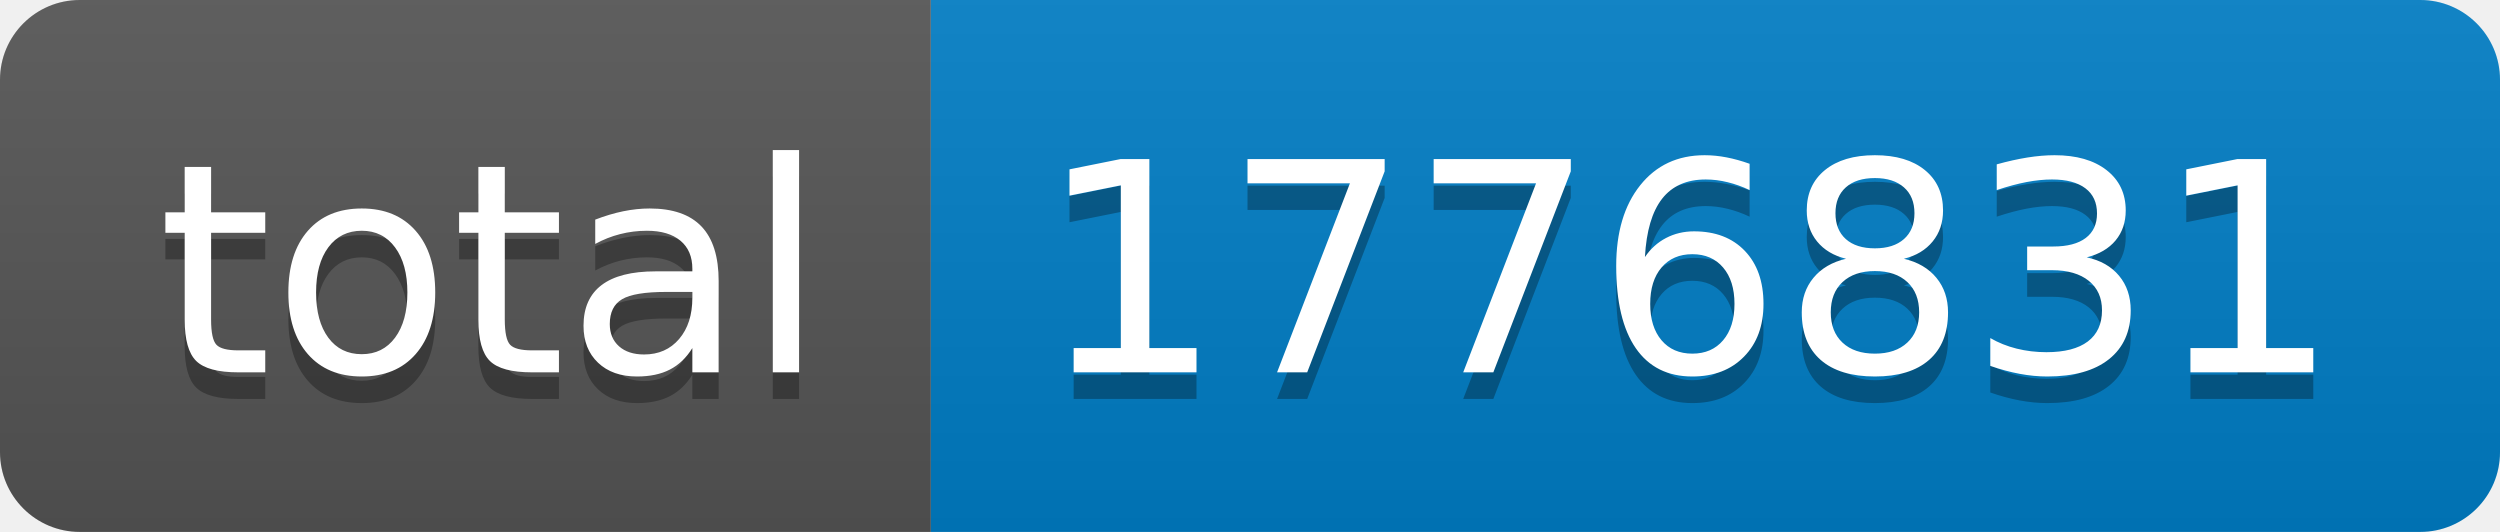
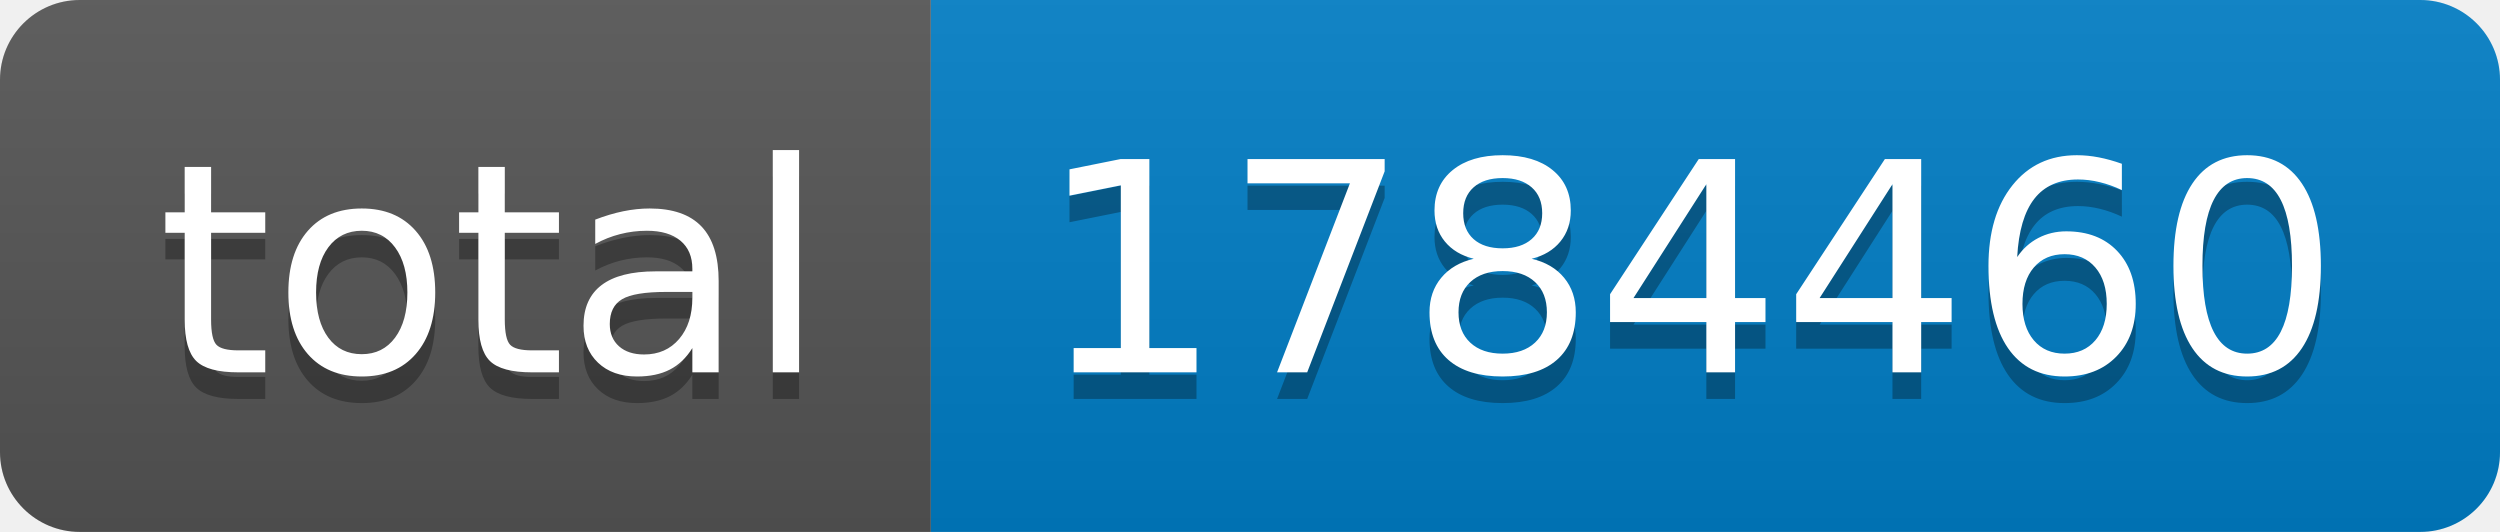
- <svg xmlns="http://www.w3.org/2000/svg" width="94" height="20" role="img" aria-label="total: 1776831">
+ <svg xmlns="http://www.w3.org/2000/svg" width="94" height="20" role="img" aria-label="total: 1784460">
  <linearGradient id="s" x2="0" y2="100%">
    <stop offset="0" stop-color="#bbb" stop-opacity=".1" />
    <stop offset="1" stop-opacity=".1" />
  </linearGradient>
  <clipPath id="r">
    <rect width="94" height="20" rx="3" fill="#fff" />
  </clipPath>
  <g clip-path="url(#r)">
    <rect width="35" height="20" fill="#555" />
    <rect x="35" width="59" height="20" fill="#007ec6" />
    <rect width="94" height="20" fill="url(#s)" />
  </g>
  <g fill="#fff" text-anchor="middle" font-family="Verdana,Geneva,DejaVu Sans,sans-serif" text-rendering="geometricPrecision" font-size="110">
    <text aria-hidden="true" x="185" y="150" fill="#010101" fill-opacity=".3" transform="scale(.1)" textLength="250">total</text>
    <text x="185" y="140" transform="scale(.1)" fill="#fff" textLength="250">total</text>
-     <text aria-hidden="true" x="635" y="150" fill="#010101" fill-opacity=".3" transform="scale(.1)" textLength="490">1776831</text>
-     <text x="635" y="140" transform="scale(.1)" fill="#fff" textLength="490">1776831</text>
+     <text aria-hidden="true" x="635" y="150" fill="#010101" fill-opacity=".3" transform="scale(.1)" textLength="490">1784460</text>
+     <text x="635" y="140" transform="scale(.1)" fill="#fff" textLength="490">1784460</text>
  </g>
</svg>
